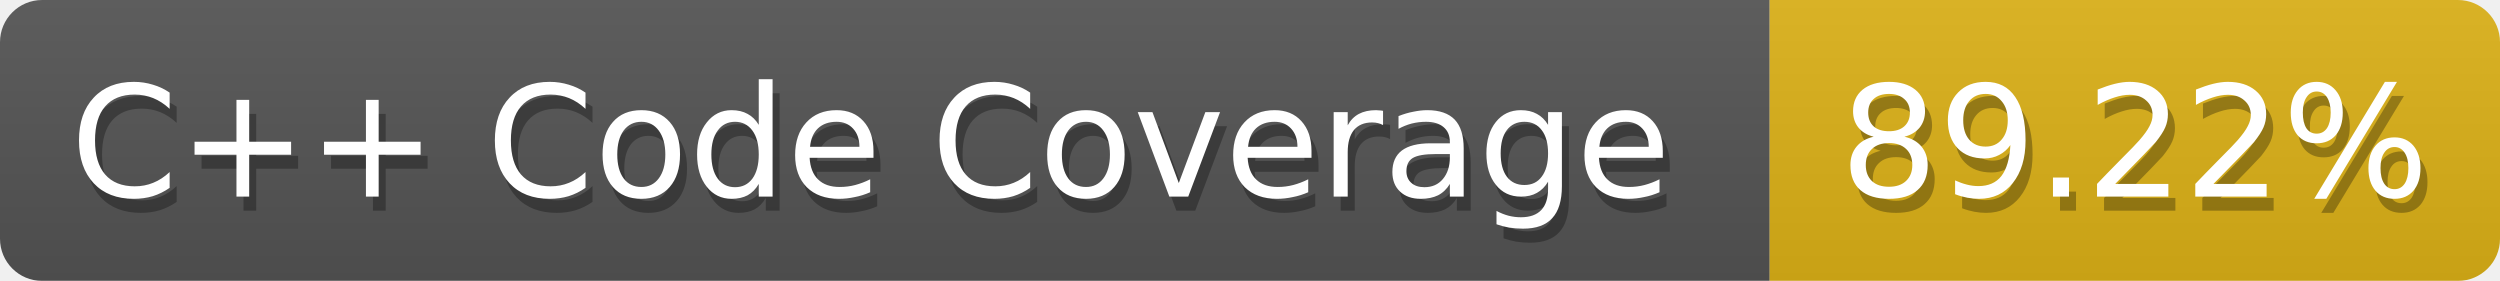
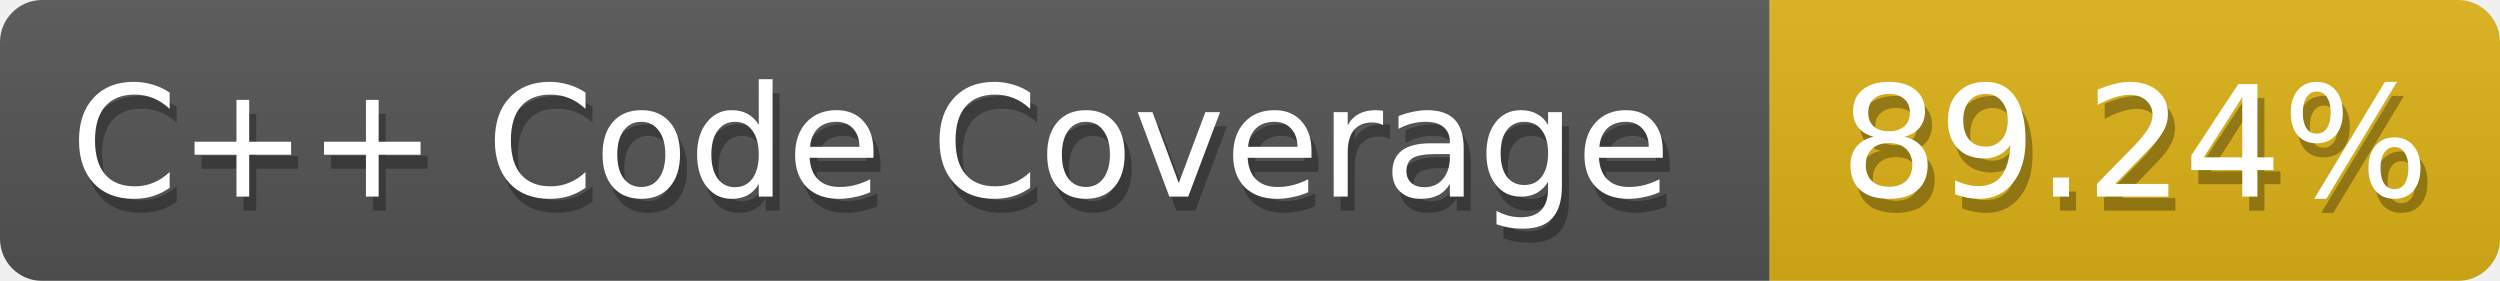
<svg xmlns="http://www.w3.org/2000/svg" width="178" height="20">
  <defs>
    <linearGradient id="smooth" x2="0" y2="100%">
      <stop offset="0" stop-color="#aaa" stop-opacity=".1" />
      <stop offset="1" stop-opacity=".1" />
    </linearGradient>
    <style>text{font-size:11px;font-family:Verdana,DejaVu Sans,Geneva,sans-serif}text.shadow{fill:#010101;fill-opacity:.3}text.high{fill:#fff}</style>
    <mask id="round">
      <rect width="100%" height="100%" fill="#fff" rx="3" />
    </mask>
  </defs>
  <g id="bg" mask="url(#round)">
    <path fill="#555" d="M0 0h126v20H0z" />
    <path fill="#dfb317" d="M126 0h52v20h-52z" />
    <path fill="url(#smooth)" d="M0 0h178v20H0z" />
  </g>
  <g id="fg">
    <text x="5.5" y="15" class="shadow">C++ Code Coverage</text>
    <text x="5" y="14" class="high">C++ Code Coverage</text>
-     <text x="131.5" y="15" class="shadow">89.22%</text>
-     <text x="131" y="14" class="high">89.22%</text>
+     <text x="131.5" y="15" class="shadow">89.24%</text>
+     <text x="131" y="14" class="high">89.24%</text>
  </g>
</svg>
